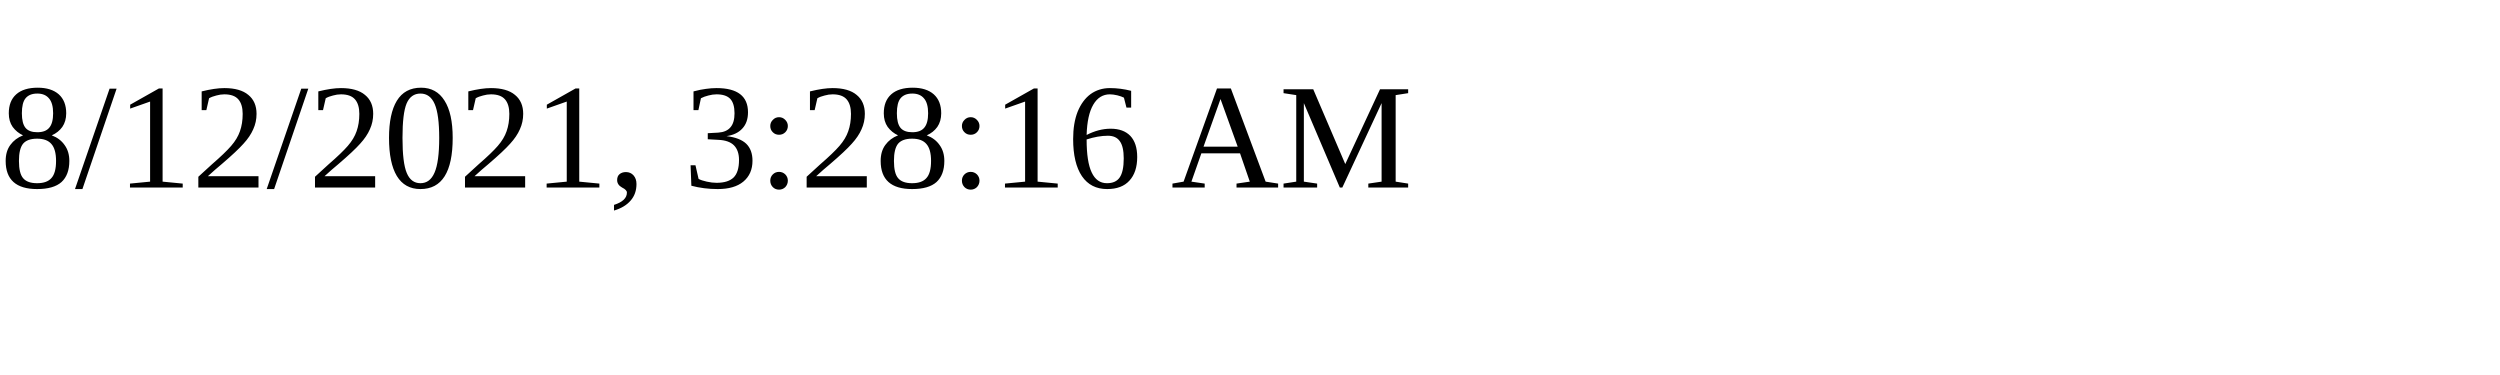
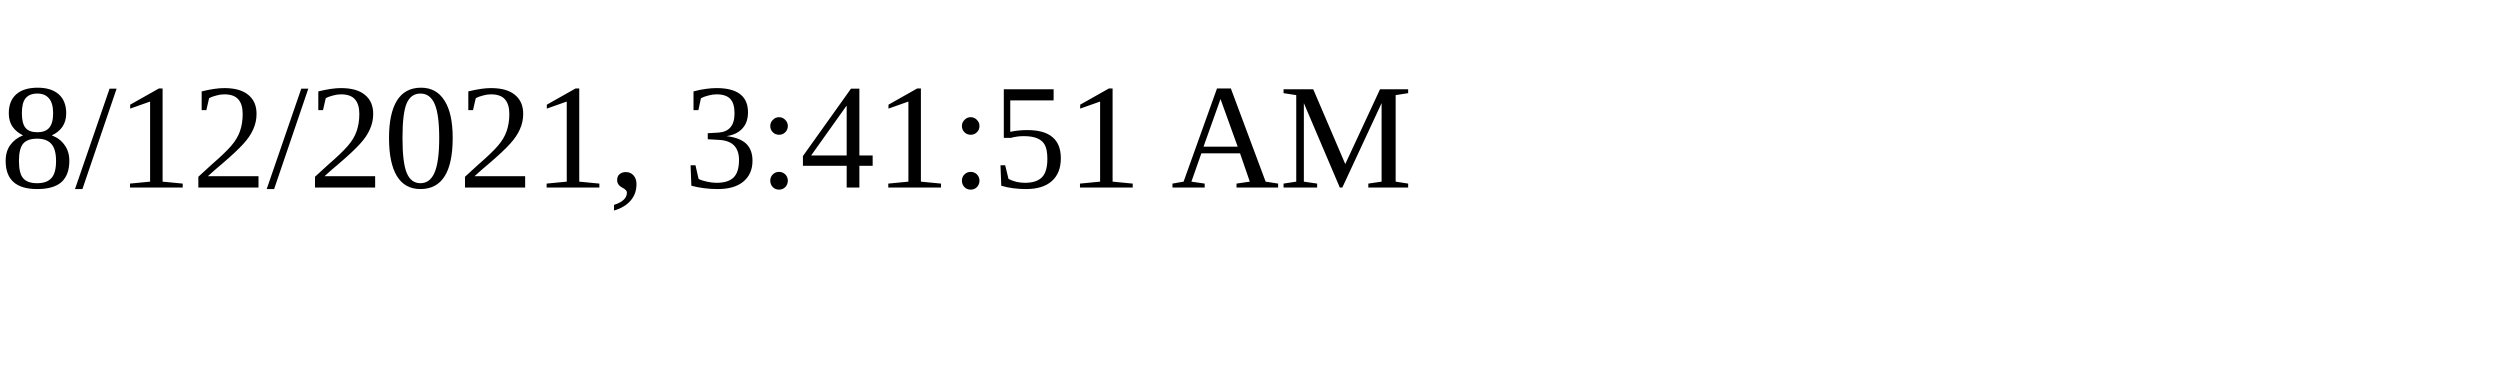
<svg xmlns="http://www.w3.org/2000/svg" height="30" width="200">
-   <text x="0" y="15">8/12/2021, 3:28:16 AM</text>
+   <text x="0" y="15">8/12/2021, 3:41:51 AM</text>
</svg>
